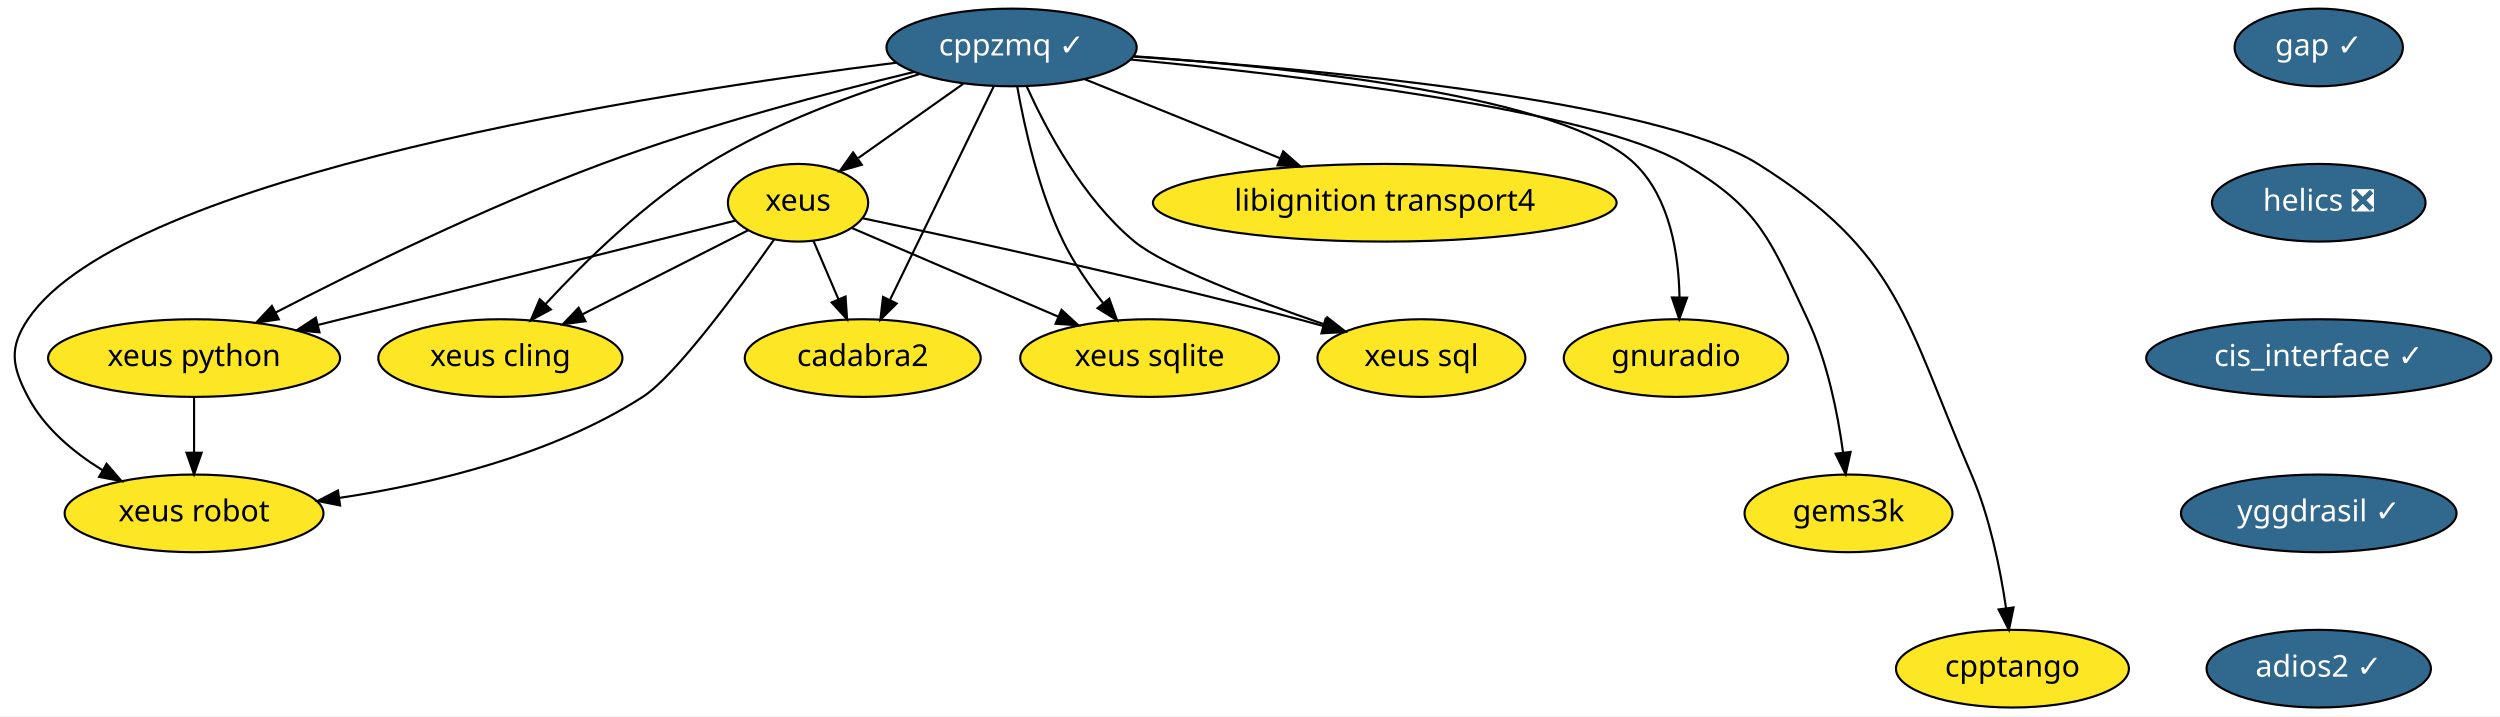
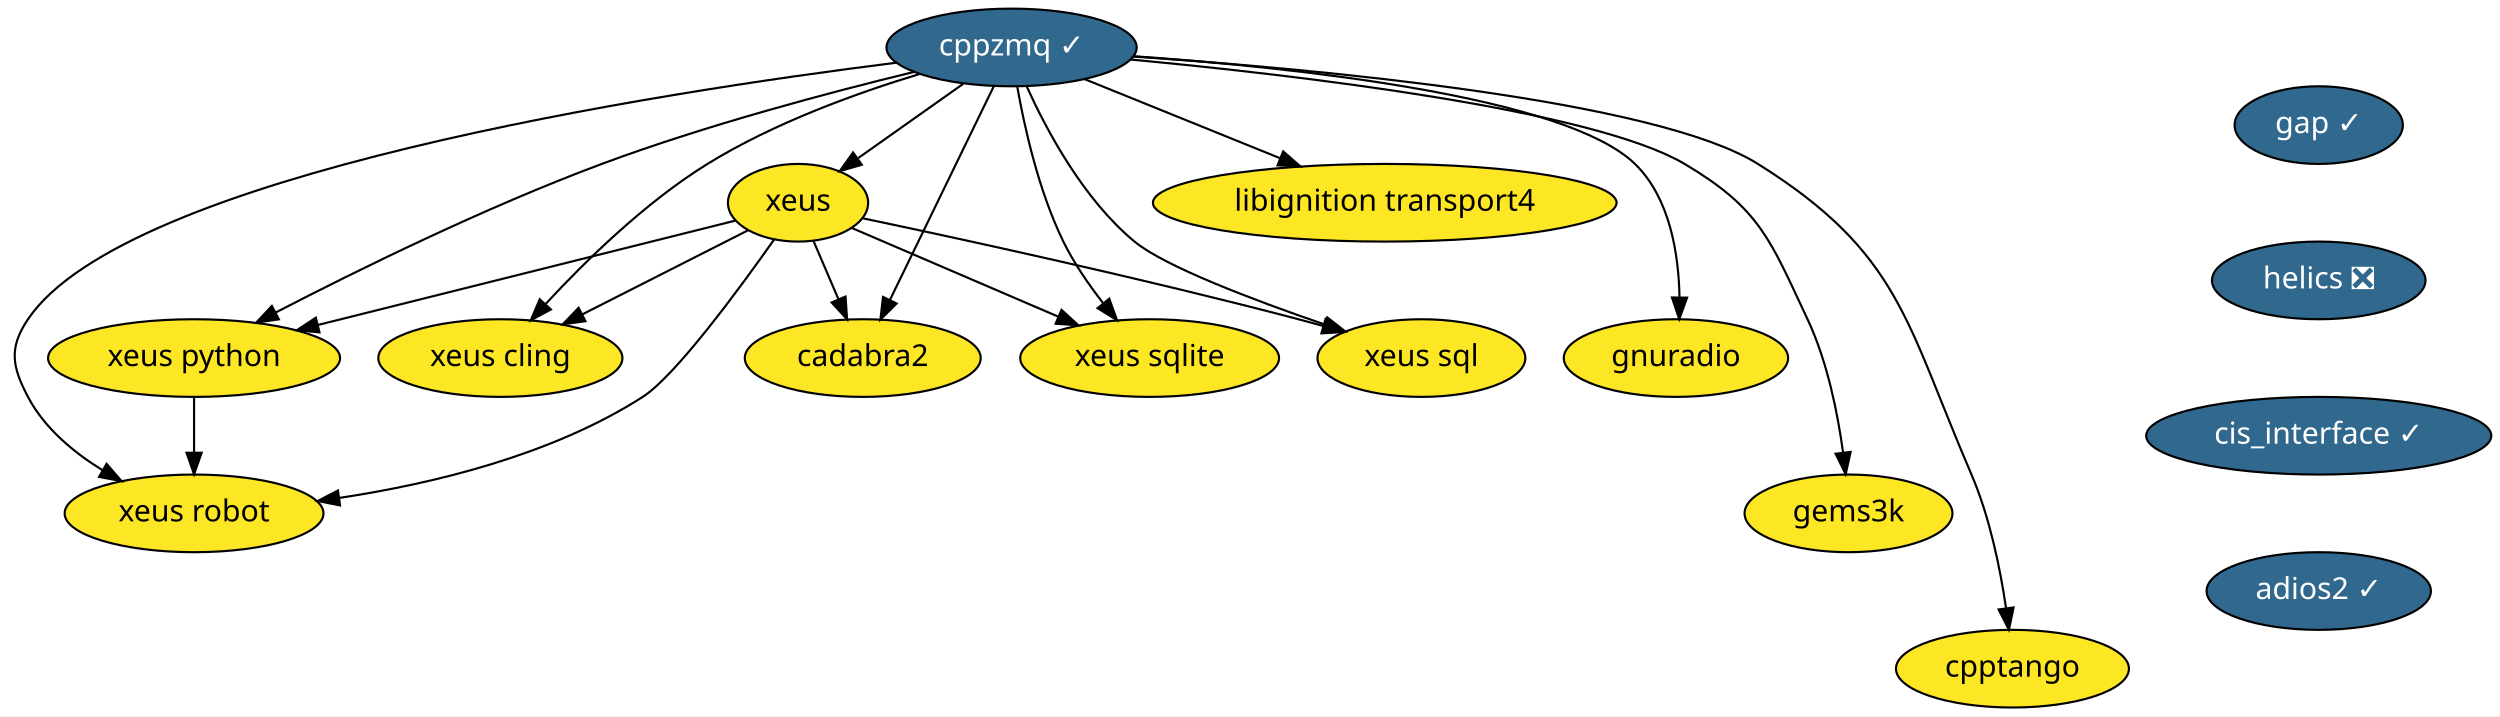
<svg xmlns="http://www.w3.org/2000/svg" xmlns:xlink="http://www.w3.org/1999/xlink" width="1159pt" height="332pt" viewBox="0.00 0.00 1158.94 332.00">
  <g id="graph0" class="graph" transform="scale(1 1) rotate(0) translate(4 328)">
    <polygon fill="white" stroke="transparent" points="-4,4 -4,-328 1154.94,-328 1154.94,4 -4,4" />
    <g id="node1" class="node">
      <g id="a_node1">
        <a xlink:href="https://github.com/conda-forge/cppzmq-feedstock/pull/33" xlink:title="cppzmq ✓">
          <ellipse fill="#31688e" stroke="black" cx="464.94" cy="-306" rx="58" ry="18" />
          <text text-anchor="middle" x="464.94" y="-302.3" font-family="Times-Roman" font-size="14.00" fill="white">cppzmq ✓</text>
        </a>
      </g>
    </g>
    <g id="node2" class="node">
      <g id="a_node2">
        <a xlink:href="https://github.com/conda-forge/xeus-feedstock" xlink:title="xeus">
          <ellipse fill="#fde725" stroke="black" cx="365.94" cy="-234" rx="32.5" ry="18" />
          <text text-anchor="middle" x="365.94" y="-230.3" font-family="Times-Roman" font-size="14.00">xeus</text>
        </a>
      </g>
    </g>
    <g id="edge1" class="edge">
      <path fill="none" stroke="black" d="M442.48,-289.12C428.08,-278.93 409.27,-265.63 393.9,-254.77" />
      <polygon fill="black" stroke="black" points="395.5,-251.61 385.31,-248.7 391.46,-257.33 395.5,-251.61" />
    </g>
    <g id="node3" class="node">
      <g id="a_node3">
        <a xlink:href="https://github.com/conda-forge/xeus-python-feedstock" xlink:title="xeus python">
          <ellipse fill="#fde725" stroke="black" cx="85.94" cy="-162" rx="67.69" ry="18" />
          <text text-anchor="middle" x="85.94" y="-158.3" font-family="Times-Roman" font-size="14.00">xeus python</text>
        </a>
      </g>
    </g>
    <g id="edge2" class="edge">
      <path fill="none" stroke="black" d="M419.73,-294.66C380.81,-285.23 323.41,-270.03 274.94,-252 221.04,-231.95 161.41,-202.6 123.82,-183.15" />
      <polygon fill="black" stroke="black" points="125.24,-179.95 114.75,-178.43 122.01,-186.16 125.24,-179.95" />
    </g>
    <g id="node4" class="node">
      <g id="a_node4">
        <a xlink:href="https://github.com/conda-forge/xeus-cling-feedstock" xlink:title="xeus cling">
          <ellipse fill="#fde725" stroke="black" cx="227.94" cy="-162" rx="56.59" ry="18" />
          <text text-anchor="middle" x="227.94" y="-158.3" font-family="Times-Roman" font-size="14.00">xeus cling</text>
        </a>
      </g>
    </g>
    <g id="edge3" class="edge">
      <path fill="none" stroke="black" d="M422.26,-293.69C393.22,-284.89 354.64,-270.97 323.94,-252 295.06,-234.15 267.19,-206.82 248.99,-187.15" />
      <polygon fill="black" stroke="black" points="251.36,-184.55 242.04,-179.51 246.18,-189.26 251.36,-184.55" />
    </g>
    <g id="node5" class="node">
      <g id="a_node5">
        <a xlink:href="https://github.com/conda-forge/libignition-transport4-feedstock" xlink:title="libignition transport4">
          <ellipse fill="#fde725" stroke="black" cx="637.94" cy="-234" rx="107.48" ry="18" />
          <text text-anchor="middle" x="637.94" y="-230.3" font-family="Times-Roman" font-size="14.00">libignition transport4</text>
        </a>
      </g>
    </g>
    <g id="edge4" class="edge">
      <path fill="none" stroke="black" d="M498.71,-291.34C524.51,-280.9 560.42,-266.37 589.32,-254.68" />
      <polygon fill="black" stroke="black" points="590.86,-257.83 598.82,-250.83 588.24,-251.34 590.86,-257.83" />
    </g>
    <g id="node6" class="node">
      <g id="a_node6">
        <a xlink:href="https://github.com/conda-forge/gnuradio-feedstock" xlink:title="gnuradio">
          <ellipse fill="#fde725" stroke="black" cx="772.94" cy="-162" rx="52" ry="18" />
          <text text-anchor="middle" x="772.94" y="-158.3" font-family="Times-Roman" font-size="14.00">gnuradio</text>
        </a>
      </g>
    </g>
    <g id="edge5" class="edge">
      <path fill="none" stroke="black" d="M521.59,-301.94C596.16,-296.71 721.61,-283.41 753.94,-252 770.27,-236.14 774.24,-209.93 774.59,-190.05" />
      <polygon fill="black" stroke="black" points="778.09,-190.01 774.47,-180.05 771.09,-190.09 778.09,-190.01" />
    </g>
    <g id="node7" class="node">
      <g id="a_node7">
        <a xlink:href="https://github.com/conda-forge/cadabra2-feedstock" xlink:title="cadabra2">
          <ellipse fill="#fde725" stroke="black" cx="395.94" cy="-162" rx="54.69" ry="18" />
          <text text-anchor="middle" x="395.94" y="-158.3" font-family="Times-Roman" font-size="14.00">cadabra2</text>
        </a>
      </g>
    </g>
    <g id="edge6" class="edge">
      <path fill="none" stroke="black" d="M456.76,-288.15C444.83,-263.6 422.56,-217.77 408.53,-188.91" />
      <polygon fill="black" stroke="black" points="411.64,-187.29 404.12,-179.82 405.34,-190.35 411.64,-187.29" />
    </g>
    <g id="node8" class="node">
      <g id="a_node8">
        <a xlink:href="https://github.com/conda-forge/xeus-sqlite-feedstock" xlink:title="xeus sqlite">
          <ellipse fill="#fde725" stroke="black" cx="528.94" cy="-162" rx="60" ry="18" />
          <text text-anchor="middle" x="528.94" y="-158.3" font-family="Times-Roman" font-size="14.00">xeus sqlite</text>
        </a>
      </g>
    </g>
    <g id="edge7" class="edge">
      <path fill="none" stroke="black" d="M467.55,-287.91C470.81,-269.47 477.41,-239.58 488.94,-216 493.81,-206.06 500.65,-196.12 507.3,-187.58" />
      <polygon fill="black" stroke="black" points="510.23,-189.53 513.81,-179.56 504.79,-185.12 510.23,-189.53" />
    </g>
    <g id="node9" class="node">
      <g id="a_node9">
        <a xlink:href="https://github.com/conda-forge/gems3k-feedstock" xlink:title="gems3k">
          <ellipse fill="#fde725" stroke="black" cx="852.94" cy="-90" rx="48.19" ry="18" />
          <text text-anchor="middle" x="852.94" y="-86.3" font-family="Times-Roman" font-size="14.00">gems3k</text>
        </a>
      </g>
    </g>
    <g id="edge8" class="edge">
      <path fill="none" stroke="black" d="M520.19,-300.39C597.81,-293.12 734.46,-277.16 776.94,-252 812.06,-231.2 816.56,-216.93 833.94,-180 843.17,-160.4 847.96,-136.27 850.43,-118.08" />
      <polygon fill="black" stroke="black" points="853.9,-118.48 851.62,-108.14 846.95,-117.65 853.9,-118.48" />
    </g>
    <g id="node10" class="node">
      <g id="a_node10">
        <a xlink:href="https://github.com/conda-forge/xeus-robot-feedstock" xlink:title="xeus robot">
          <ellipse fill="#fde725" stroke="black" cx="85.94" cy="-90" rx="60" ry="18" />
          <text text-anchor="middle" x="85.94" y="-86.3" font-family="Times-Roman" font-size="14.00">xeus robot</text>
        </a>
      </g>
    </g>
    <g id="edge9" class="edge">
      <path fill="none" stroke="black" d="M411.49,-298.93C301.06,-285.12 54.26,-247.21 8.94,-180 0,-166.73 1.5,-158.16 8.94,-144 16.5,-129.62 29.92,-118.39 43.46,-110.03" />
      <polygon fill="black" stroke="black" points="45.38,-112.97 52.31,-104.96 41.9,-106.9 45.38,-112.97" />
    </g>
    <g id="node11" class="node">
      <g id="a_node11">
        <a xlink:href="https://github.com/conda-forge/cpptango-feedstock" xlink:title="cpptango">
          <ellipse fill="#fde725" stroke="black" cx="928.94" cy="-18" rx="54" ry="18" />
          <text text-anchor="middle" x="928.94" y="-14.3" font-family="Times-Roman" font-size="14.00">cpptango</text>
        </a>
      </g>
    </g>
    <g id="edge10" class="edge">
      <path fill="none" stroke="black" d="M521.46,-301.76C606.85,-295.97 763.78,-281.59 810.94,-252 876.74,-210.73 879.25,-179.34 909.94,-108 918.46,-88.2 923.3,-64.22 925.96,-46.14" />
      <polygon fill="black" stroke="black" points="929.46,-46.38 927.31,-36 922.52,-45.45 929.46,-46.38" />
    </g>
    <g id="node12" class="node">
      <g id="a_node12">
        <a xlink:href="https://github.com/conda-forge/xeus-sql-feedstock" xlink:title="xeus sql">
          <ellipse fill="#fde725" stroke="black" cx="654.94" cy="-162" rx="48.19" ry="18" />
          <text text-anchor="middle" x="654.94" y="-158.3" font-family="Times-Roman" font-size="14.00">xeus sql</text>
        </a>
      </g>
    </g>
    <g id="edge11" class="edge">
      <path fill="none" stroke="black" d="M471.93,-287.99C480.85,-268.21 498.03,-235.74 521.94,-216 535.88,-204.49 576.92,-188.95 609.76,-177.68" />
      <polygon fill="black" stroke="black" points="611.3,-180.85 619.65,-174.32 609.05,-174.22 611.3,-180.85" />
    </g>
    <g id="edge12" class="edge">
      <path fill="none" stroke="black" d="M337.03,-225.77C291.53,-214.4 202.33,-192.1 143.43,-177.37" />
      <polygon fill="black" stroke="black" points="144.08,-173.93 133.53,-174.9 142.38,-180.72 144.08,-173.93" />
    </g>
    <g id="edge13" class="edge">
      <path fill="none" stroke="black" d="M342.85,-221.28C321.89,-210.65 290.6,-194.78 265.96,-182.28" />
      <polygon fill="black" stroke="black" points="267.38,-179.08 256.88,-177.68 264.21,-185.32 267.38,-179.08" />
    </g>
    <g id="edge14" class="edge">
      <path fill="none" stroke="black" d="M373.05,-216.41C376.52,-208.34 380.76,-198.43 384.65,-189.35" />
      <polygon fill="black" stroke="black" points="387.96,-190.53 388.68,-179.96 381.52,-187.77 387.96,-190.53" />
    </g>
    <g id="edge15" class="edge">
      <path fill="none" stroke="black" d="M391.06,-222.22C416.44,-211.32 456.14,-194.27 486.43,-181.26" />
      <polygon fill="black" stroke="black" points="488.1,-184.35 495.91,-177.19 485.34,-177.92 488.1,-184.35" />
    </g>
    <g id="edge16" class="edge">
      <path fill="none" stroke="black" d="M354.92,-217.06C338.81,-194.18 309.09,-153.71 293.94,-144 251.69,-116.91 196.31,-103.65 153.32,-97.18" />
      <polygon fill="black" stroke="black" points="153.63,-93.68 143.24,-95.74 152.64,-100.61 153.63,-93.68" />
    </g>
    <g id="edge17" class="edge">
      <path fill="none" stroke="black" d="M396.13,-226.76C440.54,-217.44 526.02,-198.92 597.94,-180 601.71,-179.01 605.61,-177.94 609.51,-176.84" />
      <polygon fill="black" stroke="black" points="610.52,-180.19 619.17,-174.06 608.59,-173.46 610.52,-180.19" />
    </g>
    <g id="edge18" class="edge">
      <path fill="none" stroke="black" d="M85.94,-143.7C85.94,-135.98 85.94,-126.71 85.94,-118.11" />
      <polygon fill="black" stroke="black" points="89.44,-118.1 85.94,-108.1 82.44,-118.1 89.44,-118.1" />
    </g>
    <g id="node13" class="node">
      <g id="a_node13">
        <a xlink:href="https://github.com/conda-forge/gap-feedstock/pull/48" xlink:title="gap ✓">
-           <ellipse fill="#31688e" stroke="black" cx="1070.94" cy="-306" rx="39" ry="18" />
-           <text text-anchor="middle" x="1070.94" y="-302.3" font-family="Times-Roman" font-size="14.00" fill="white">gap ✓</text>
+           <ellipse fill="#31688e" stroke="black" cx="1070.94" cy="-270" rx="39" ry="18" />
+           <text text-anchor="middle" x="1070.94" y="-266.3" font-family="Times-Roman" font-size="14.00" fill="white">gap ✓</text>
        </a>
      </g>
    </g>
    <g id="node14" class="node">
      <g id="a_node14">
        <a xlink:href="https://github.com/conda-forge/helics-feedstock/pull/28" xlink:title="helics ❎">
-           <ellipse fill="#31688e" stroke="black" cx="1070.94" cy="-234" rx="49.5" ry="18" />
-           <text text-anchor="middle" x="1070.94" y="-230.3" font-family="Times-Roman" font-size="14.00" fill="white">helics ❎</text>
+           <ellipse fill="#31688e" stroke="black" cx="1070.94" cy="-198" rx="49.5" ry="18" />
+           <text text-anchor="middle" x="1070.94" y="-194.3" font-family="Times-Roman" font-size="14.00" fill="white">helics ❎</text>
        </a>
      </g>
    </g>
    <g id="node15" class="node">
      <g id="a_node15">
        <a xlink:href="https://github.com/conda-forge/cis_interface-feedstock/pull/12" xlink:title="cis_interface ✓">
-           <ellipse fill="#31688e" stroke="black" cx="1070.94" cy="-162" rx="80" ry="18" />
-           <text text-anchor="middle" x="1070.94" y="-158.3" font-family="Times-Roman" font-size="14.00" fill="white">cis_interface ✓</text>
+           <ellipse fill="#31688e" stroke="black" cx="1070.94" cy="-126" rx="80" ry="18" />
+           <text text-anchor="middle" x="1070.94" y="-122.3" font-family="Times-Roman" font-size="14.00" fill="white">cis_interface ✓</text>
        </a>
      </g>
    </g>
    <g id="node16" class="node">
      <g id="a_node16">
-         <a xlink:href="https://github.com/conda-forge/yggdrasil-feedstock/pull/19" xlink:title="yggdrasil ✓">
-           <ellipse fill="#31688e" stroke="black" cx="1070.94" cy="-90" rx="63.89" ry="18" />
-           <text text-anchor="middle" x="1070.94" y="-86.3" font-family="Times-Roman" font-size="14.00" fill="white">yggdrasil ✓</text>
-         </a>
-       </g>
-     </g>
-     <g id="node17" class="node">
-       <g id="a_node17">
        <a xlink:href="https://github.com/conda-forge/adios2-feedstock/pull/27" xlink:title="adios2 ✓">
-           <ellipse fill="#31688e" stroke="black" cx="1070.94" cy="-18" rx="52" ry="18" />
-           <text text-anchor="middle" x="1070.94" y="-14.3" font-family="Times-Roman" font-size="14.00" fill="white">adios2 ✓</text>
+           <ellipse fill="#31688e" stroke="black" cx="1070.94" cy="-54" rx="52" ry="18" />
+           <text text-anchor="middle" x="1070.94" y="-50.3" font-family="Times-Roman" font-size="14.00" fill="white">adios2 ✓</text>
        </a>
      </g>
    </g>
  </g>
</svg>
